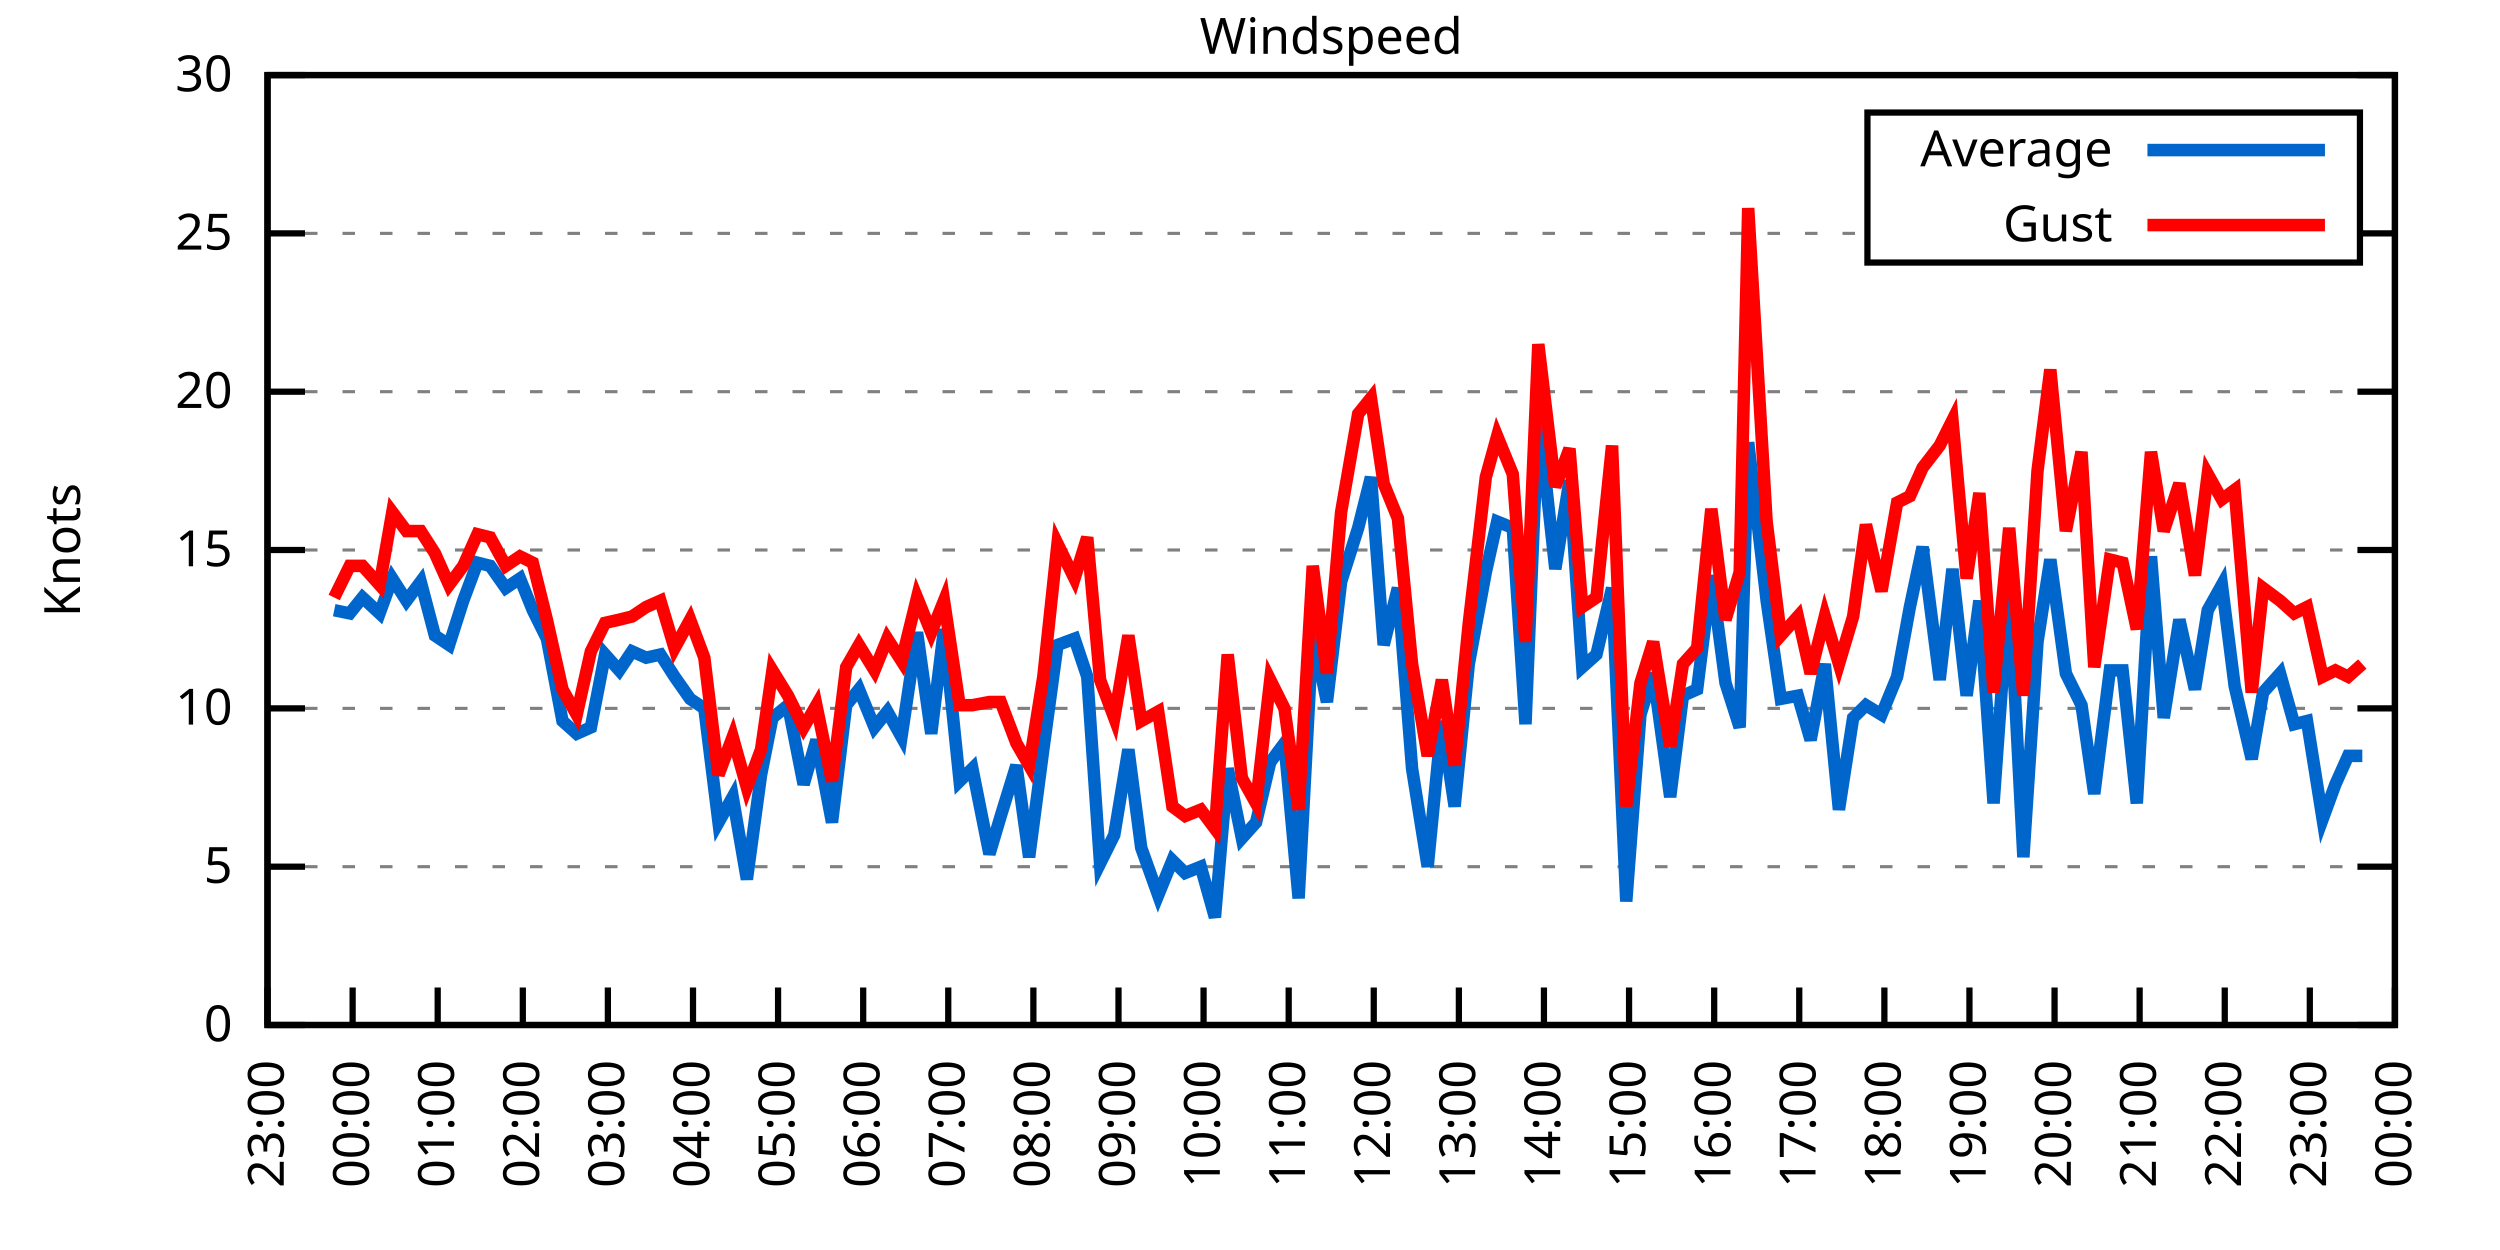
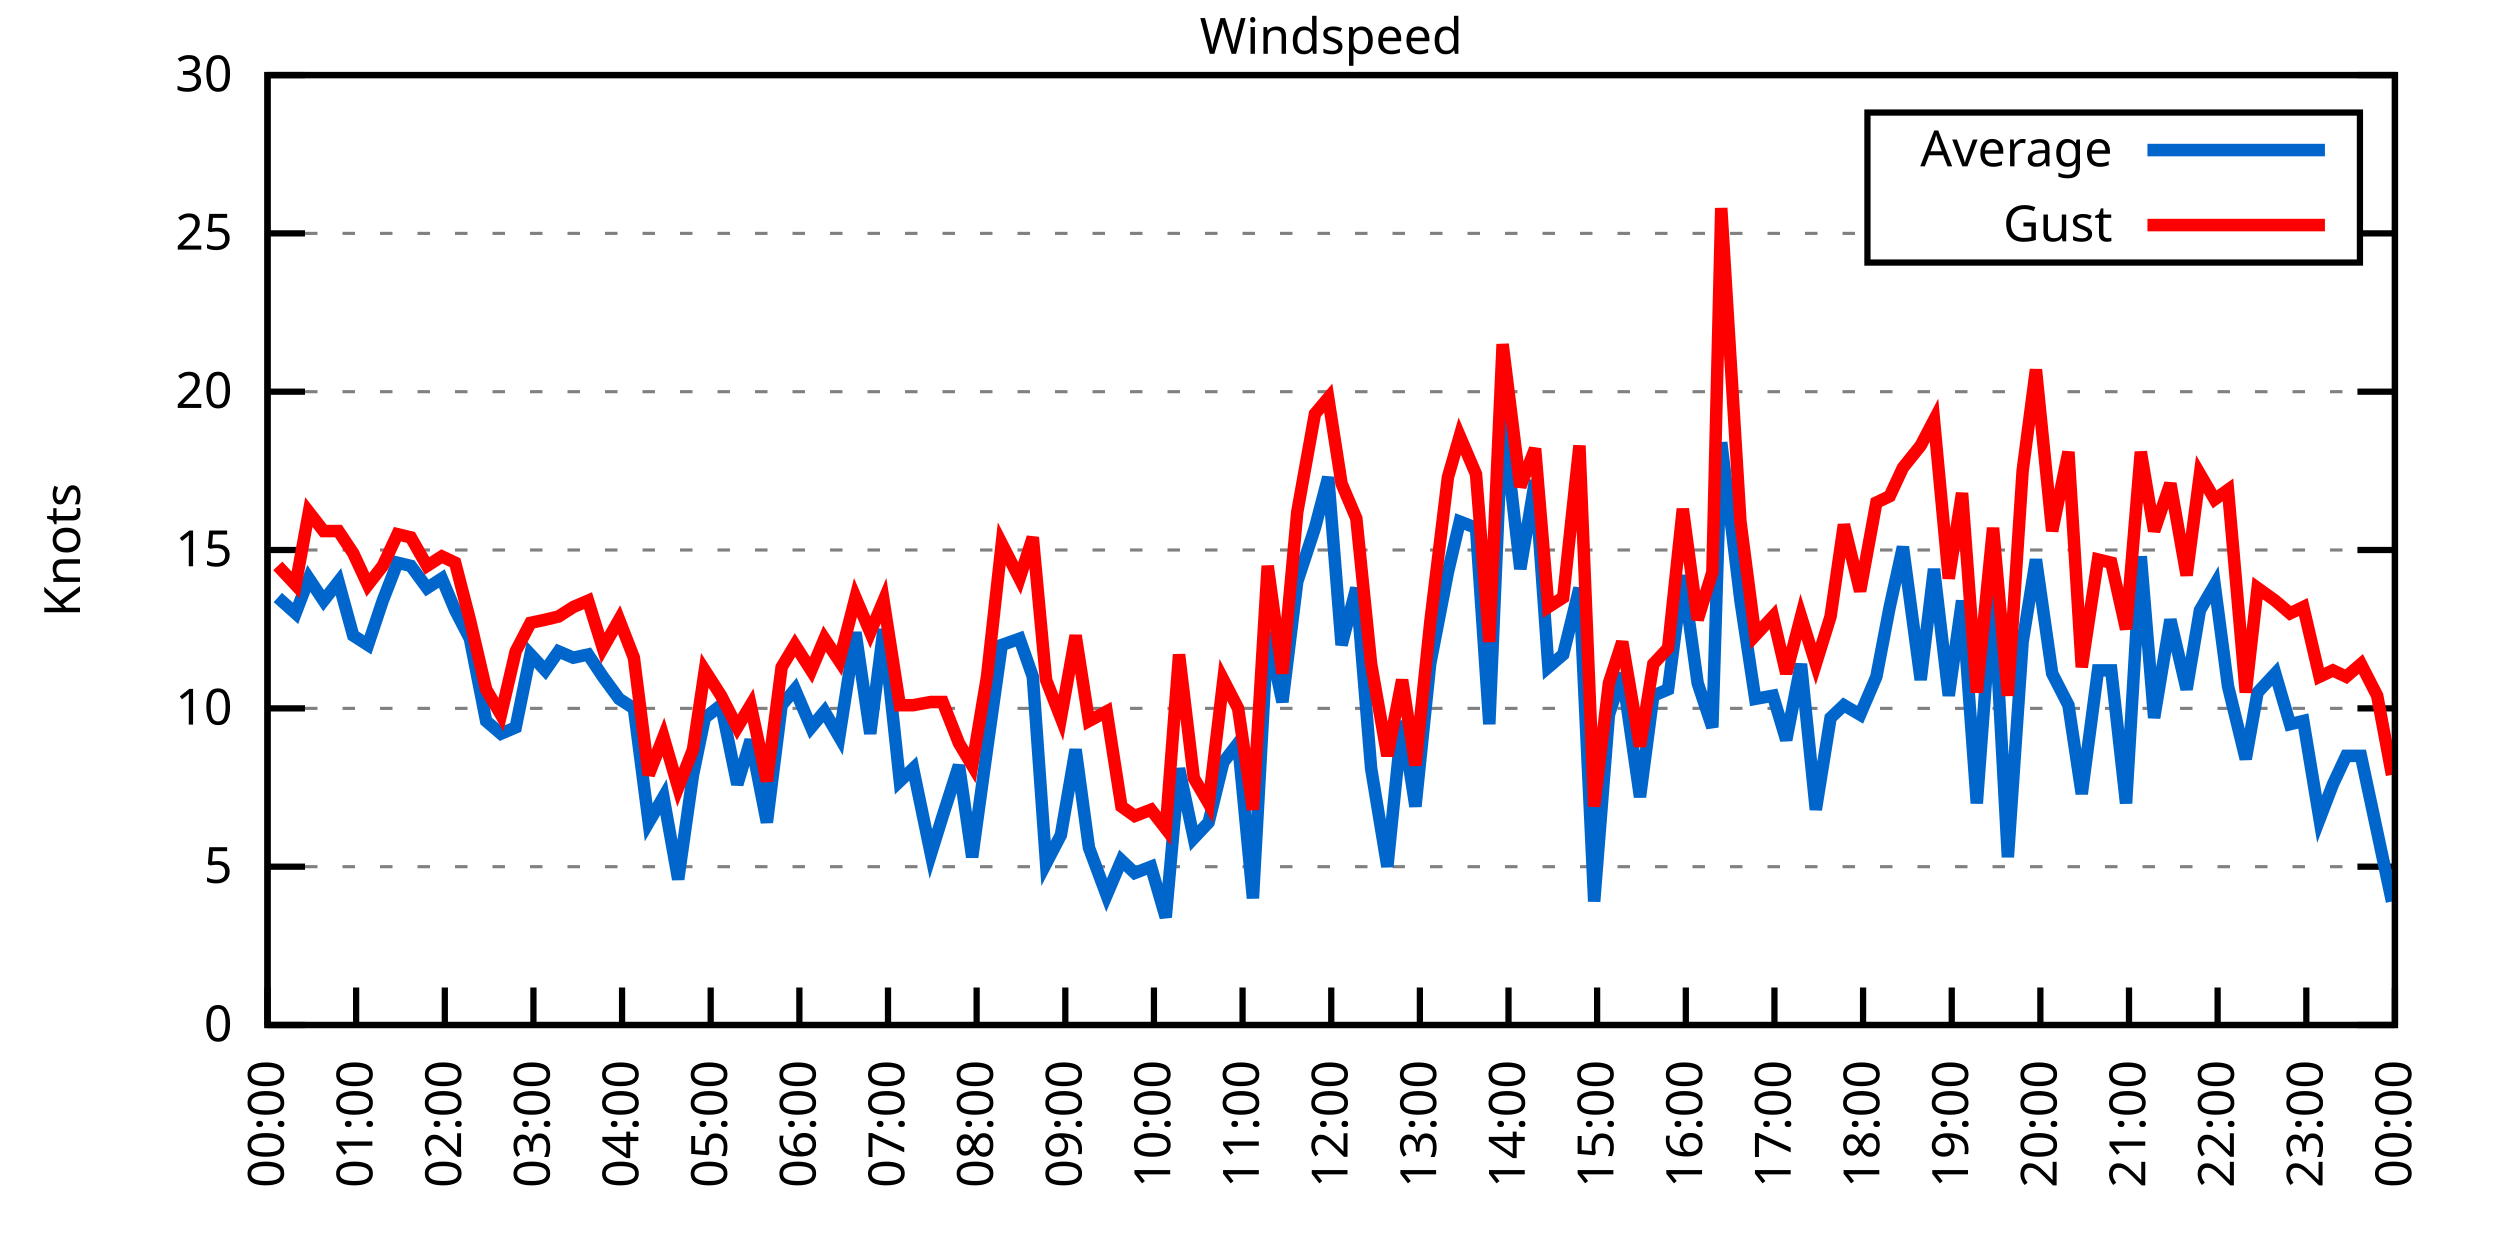
<svg xmlns="http://www.w3.org/2000/svg" xmlns:xlink="http://www.w3.org/1999/xlink" width="400" height="200" viewBox="0 0 400 200">
  <g id="gnuplot_canvas">
    <rect x="0" y="0" width="400" height="200" fill="none" />
    <defs>
      <circle id="gpDot" r="0.5" stroke-width="0.5" stroke="currentColor" />
      <path id="gpPt0" stroke-width="0.333" stroke="currentColor" d="M-1,0 h2 M0,-1 v2" />
      <path id="gpPt1" stroke-width="0.333" stroke="currentColor" d="M-1,-1 L1,1 M1,-1 L-1,1" />
      <path id="gpPt2" stroke-width="0.333" stroke="currentColor" d="M-1,0 L1,0 M0,-1 L0,1 M-1,-1 L1,1 M-1,1 L1,-1" />
      <rect id="gpPt3" stroke-width="0.333" stroke="currentColor" x="-1" y="-1" width="2" height="2" />
      <rect id="gpPt4" stroke-width="0.333" stroke="currentColor" fill="currentColor" x="-1" y="-1" width="2" height="2" />
      <circle id="gpPt5" stroke-width="0.333" stroke="currentColor" cx="0" cy="0" r="1" />
      <use xlink:href="#gpPt5" id="gpPt6" fill="currentColor" stroke="none" />
      <path id="gpPt7" stroke-width="0.333" stroke="currentColor" d="M0,-1.33 L-1.33,0.67 L1.33,0.67 z" />
      <use xlink:href="#gpPt7" id="gpPt8" fill="currentColor" stroke="none" />
      <use xlink:href="#gpPt7" id="gpPt9" stroke="currentColor" transform="rotate(180)" />
      <use xlink:href="#gpPt9" id="gpPt10" fill="currentColor" stroke="none" />
      <use xlink:href="#gpPt3" id="gpPt11" stroke="currentColor" transform="rotate(45)" />
      <use xlink:href="#gpPt11" id="gpPt12" fill="currentColor" stroke="none" />
      <path id="gpPt13" stroke-width="0.333" stroke="currentColor" d="M0,1.330 L1.265,0.411 L0.782,-1.067 L-0.782,-1.076 L-1.265,0.411 z" />
      <use xlink:href="#gpPt13" id="gpPt14" fill="currentColor" stroke="none" />
      <filter id="textbox" filterUnits="objectBoundingBox" x="0" y="0" height="1" width="1">
        <feFlood flood-color="white" flood-opacity="1" result="bgnd" />
        <feComposite in="SourceGraphic" in2="bgnd" operator="atop" />
      </filter>
      <filter id="greybox" filterUnits="objectBoundingBox" x="0" y="0" height="1" width="1">
        <feFlood flood-color="lightgrey" flood-opacity="1" result="grey" />
        <feComposite in="SourceGraphic" in2="grey" operator="atop" />
      </filter>
    </defs>
    <g fill="none" color="white" stroke="currentColor" stroke-width="1.00" stroke-linecap="butt" stroke-linejoin="miter">
</g>
    <g fill="none" color="black" stroke="currentColor" stroke-width="1.00" stroke-linecap="butt" stroke-linejoin="miter">
      <g stroke="none" shape-rendering="crispEdges">
        <polygon fill="rgb(255, 255, 255)" points="42.80,164.00 383.18,164.00 383.18,12.02 42.80,12.02 " />
      </g>
    </g>
    <g fill="none" color="black" stroke="currentColor" stroke-width="1.00" stroke-linecap="butt" stroke-linejoin="miter">
</g>
    <g fill="none" color="black" stroke="black" stroke-width="0.50" stroke-linecap="butt" stroke-linejoin="miter">
</g>
    <g fill="none" color="gray" stroke="currentColor" stroke-width="0.50" stroke-linecap="butt" stroke-linejoin="miter">
      <path stroke="gray" stroke-dasharray="2,4" class="gridline" d="M42.80,164.00 L383.19,164.00  " />
    </g>
    <g fill="none" color="gray" stroke="gray" stroke-width="1.00" stroke-linecap="butt" stroke-linejoin="miter">
</g>
    <g fill="none" color="black" stroke="currentColor" stroke-width="1.00" stroke-linecap="butt" stroke-linejoin="miter">
      <path stroke="black" d="M42.80,164.00 L48.80,164.00 M383.19,164.00 L377.19,164.00  " />
      <g transform="translate(37.20,166.60)" stroke="none" fill="black" font-family="Sans" font-size="8.00" text-anchor="end">
        <text>
          <tspan font-family="Sans"> 0</tspan>
        </text>
      </g>
    </g>
    <g fill="none" color="black" stroke="currentColor" stroke-width="1.00" stroke-linecap="butt" stroke-linejoin="miter">
</g>
    <g fill="none" color="black" stroke="black" stroke-width="0.50" stroke-linecap="butt" stroke-linejoin="miter">
</g>
    <g fill="none" color="gray" stroke="currentColor" stroke-width="0.50" stroke-linecap="butt" stroke-linejoin="miter">
      <path stroke="gray" stroke-dasharray="2,4" class="gridline" d="M42.80,138.67 L383.19,138.67  " />
    </g>
    <g fill="none" color="gray" stroke="gray" stroke-width="1.00" stroke-linecap="butt" stroke-linejoin="miter">
</g>
    <g fill="none" color="black" stroke="currentColor" stroke-width="1.00" stroke-linecap="butt" stroke-linejoin="miter">
      <path stroke="black" d="M42.80,138.67 L48.80,138.67 M383.19,138.67 L377.19,138.67  " />
      <g transform="translate(37.20,141.27)" stroke="none" fill="black" font-family="Sans" font-size="8.00" text-anchor="end">
        <text>
          <tspan font-family="Sans"> 5</tspan>
        </text>
      </g>
    </g>
    <g fill="none" color="black" stroke="currentColor" stroke-width="1.00" stroke-linecap="butt" stroke-linejoin="miter">
</g>
    <g fill="none" color="black" stroke="black" stroke-width="0.50" stroke-linecap="butt" stroke-linejoin="miter">
</g>
    <g fill="none" color="gray" stroke="currentColor" stroke-width="0.50" stroke-linecap="butt" stroke-linejoin="miter">
      <path stroke="gray" stroke-dasharray="2,4" class="gridline" d="M42.80,113.34 L383.19,113.34  " />
    </g>
    <g fill="none" color="gray" stroke="gray" stroke-width="1.00" stroke-linecap="butt" stroke-linejoin="miter">
</g>
    <g fill="none" color="black" stroke="currentColor" stroke-width="1.00" stroke-linecap="butt" stroke-linejoin="miter">
      <path stroke="black" d="M42.80,113.34 L48.80,113.34 M383.19,113.34 L377.19,113.34  " />
      <g transform="translate(37.20,115.94)" stroke="none" fill="black" font-family="Sans" font-size="8.00" text-anchor="end">
        <text>
          <tspan font-family="Sans"> 10</tspan>
        </text>
      </g>
    </g>
    <g fill="none" color="black" stroke="currentColor" stroke-width="1.00" stroke-linecap="butt" stroke-linejoin="miter">
</g>
    <g fill="none" color="black" stroke="black" stroke-width="0.50" stroke-linecap="butt" stroke-linejoin="miter">
</g>
    <g fill="none" color="gray" stroke="currentColor" stroke-width="0.50" stroke-linecap="butt" stroke-linejoin="miter">
      <path stroke="gray" stroke-dasharray="2,4" class="gridline" d="M42.80,88.00 L383.19,88.00  " />
    </g>
    <g fill="none" color="gray" stroke="gray" stroke-width="1.00" stroke-linecap="butt" stroke-linejoin="miter">
</g>
    <g fill="none" color="black" stroke="currentColor" stroke-width="1.00" stroke-linecap="butt" stroke-linejoin="miter">
      <path stroke="black" d="M42.80,88.00 L48.80,88.00 M383.19,88.00 L377.19,88.00  " />
      <g transform="translate(37.20,90.60)" stroke="none" fill="black" font-family="Sans" font-size="8.00" text-anchor="end">
        <text>
          <tspan font-family="Sans"> 15</tspan>
        </text>
      </g>
    </g>
    <g fill="none" color="black" stroke="currentColor" stroke-width="1.00" stroke-linecap="butt" stroke-linejoin="miter">
</g>
    <g fill="none" color="black" stroke="black" stroke-width="0.50" stroke-linecap="butt" stroke-linejoin="miter">
</g>
    <g fill="none" color="gray" stroke="currentColor" stroke-width="0.50" stroke-linecap="butt" stroke-linejoin="miter">
      <path stroke="gray" stroke-dasharray="2,4" class="gridline" d="M42.80,62.67 L383.19,62.67  " />
    </g>
    <g fill="none" color="gray" stroke="gray" stroke-width="1.00" stroke-linecap="butt" stroke-linejoin="miter">
</g>
    <g fill="none" color="black" stroke="currentColor" stroke-width="1.00" stroke-linecap="butt" stroke-linejoin="miter">
      <path stroke="black" d="M42.80,62.67 L48.80,62.67 M383.19,62.67 L377.19,62.67  " />
      <g transform="translate(37.20,65.27)" stroke="none" fill="black" font-family="Sans" font-size="8.00" text-anchor="end">
        <text>
          <tspan font-family="Sans"> 20</tspan>
        </text>
      </g>
    </g>
    <g fill="none" color="black" stroke="currentColor" stroke-width="1.00" stroke-linecap="butt" stroke-linejoin="miter">
</g>
    <g fill="none" color="black" stroke="black" stroke-width="0.50" stroke-linecap="butt" stroke-linejoin="miter">
</g>
    <g fill="none" color="gray" stroke="currentColor" stroke-width="0.50" stroke-linecap="butt" stroke-linejoin="miter">
      <path stroke="gray" stroke-dasharray="2,4" class="gridline" d="M42.80,37.34 L298.79,37.34 M377.59,37.34 L383.19,37.34  " />
    </g>
    <g fill="none" color="gray" stroke="gray" stroke-width="1.00" stroke-linecap="butt" stroke-linejoin="miter">
</g>
    <g fill="none" color="black" stroke="currentColor" stroke-width="1.00" stroke-linecap="butt" stroke-linejoin="miter">
      <path stroke="black" d="M42.80,37.34 L48.80,37.34 M383.19,37.34 L377.19,37.34  " />
      <g transform="translate(37.20,39.94)" stroke="none" fill="black" font-family="Sans" font-size="8.00" text-anchor="end">
        <text>
          <tspan font-family="Sans"> 25</tspan>
        </text>
      </g>
    </g>
    <g fill="none" color="black" stroke="currentColor" stroke-width="1.00" stroke-linecap="butt" stroke-linejoin="miter">
</g>
    <g fill="none" color="black" stroke="black" stroke-width="0.50" stroke-linecap="butt" stroke-linejoin="miter">
</g>
    <g fill="none" color="gray" stroke="currentColor" stroke-width="0.50" stroke-linecap="butt" stroke-linejoin="miter">
      <path stroke="gray" stroke-dasharray="2,4" class="gridline" d="M42.80,12.01 L383.19,12.01  " />
    </g>
    <g fill="none" color="gray" stroke="gray" stroke-width="1.00" stroke-linecap="butt" stroke-linejoin="miter">
</g>
    <g fill="none" color="black" stroke="currentColor" stroke-width="1.00" stroke-linecap="butt" stroke-linejoin="miter">
      <path stroke="black" d="M42.80,12.01 L48.80,12.01 M383.19,12.01 L377.19,12.01  " />
      <g transform="translate(37.20,14.61)" stroke="none" fill="black" font-family="Sans" font-size="8.00" text-anchor="end">
        <text>
          <tspan font-family="Sans"> 30</tspan>
        </text>
      </g>
    </g>
    <g fill="none" color="black" stroke="currentColor" stroke-width="1.00" stroke-linecap="butt" stroke-linejoin="miter">
      <path stroke="black" d="M42.80,164.00 L42.80,158.00  " />
      <g transform="translate(45.40,169.60) rotate(270.00)" stroke="none" fill="black" font-family="Sans" font-size="8.00" text-anchor="end">
        <text>
-           <tspan font-family="Sans">23:00</tspan>
-         </text>
-       </g>
-     </g>
-     <g fill="none" color="black" stroke="currentColor" stroke-width="1.00" stroke-linecap="butt" stroke-linejoin="miter">
-       <path stroke="black" d="M56.42,164.00 L56.42,158.00  " />
-       <g transform="translate(59.02,169.60) rotate(270.00)" stroke="none" fill="black" font-family="Sans" font-size="8.00" text-anchor="end">
-         <text>
          <tspan font-family="Sans">00:00</tspan>
        </text>
      </g>
    </g>
    <g fill="none" color="black" stroke="currentColor" stroke-width="1.00" stroke-linecap="butt" stroke-linejoin="miter">
-       <path stroke="black" d="M70.03,164.00 L70.03,158.00  " />
-       <g transform="translate(72.63,169.60) rotate(270.00)" stroke="none" fill="black" font-family="Sans" font-size="8.00" text-anchor="end">
+       <path stroke="black" d="M56.98,164.00 L56.98,158.00  " />
+       <g transform="translate(59.58,169.60) rotate(270.00)" stroke="none" fill="black" font-family="Sans" font-size="8.00" text-anchor="end">
        <text>
          <tspan font-family="Sans">01:00</tspan>
        </text>
      </g>
    </g>
    <g fill="none" color="black" stroke="currentColor" stroke-width="1.00" stroke-linecap="butt" stroke-linejoin="miter">
-       <path stroke="black" d="M83.65,164.00 L83.65,158.00  " />
-       <g transform="translate(86.25,169.60) rotate(270.00)" stroke="none" fill="black" font-family="Sans" font-size="8.00" text-anchor="end">
+       <path stroke="black" d="M71.17,164.00 L71.17,158.00  " />
+       <g transform="translate(73.77,169.60) rotate(270.00)" stroke="none" fill="black" font-family="Sans" font-size="8.00" text-anchor="end">
        <text>
          <tspan font-family="Sans">02:00</tspan>
        </text>
      </g>
    </g>
    <g fill="none" color="black" stroke="currentColor" stroke-width="1.00" stroke-linecap="butt" stroke-linejoin="miter">
-       <path stroke="black" d="M97.26,164.00 L97.26,158.00  " />
-       <g transform="translate(99.86,169.60) rotate(270.00)" stroke="none" fill="black" font-family="Sans" font-size="8.00" text-anchor="end">
+       <path stroke="black" d="M85.35,164.00 L85.35,158.00  " />
+       <g transform="translate(87.95,169.60) rotate(270.00)" stroke="none" fill="black" font-family="Sans" font-size="8.00" text-anchor="end">
        <text>
          <tspan font-family="Sans">03:00</tspan>
        </text>
      </g>
    </g>
    <g fill="none" color="black" stroke="currentColor" stroke-width="1.00" stroke-linecap="butt" stroke-linejoin="miter">
-       <path stroke="black" d="M110.88,164.00 L110.88,158.00  " />
-       <g transform="translate(113.48,169.60) rotate(270.00)" stroke="none" fill="black" font-family="Sans" font-size="8.00" text-anchor="end">
+       <path stroke="black" d="M99.53,164.00 L99.53,158.00  " />
+       <g transform="translate(102.13,169.60) rotate(270.00)" stroke="none" fill="black" font-family="Sans" font-size="8.00" text-anchor="end">
        <text>
          <tspan font-family="Sans">04:00</tspan>
        </text>
      </g>
    </g>
    <g fill="none" color="black" stroke="currentColor" stroke-width="1.00" stroke-linecap="butt" stroke-linejoin="miter">
-       <path stroke="black" d="M124.49,164.00 L124.49,158.00  " />
-       <g transform="translate(127.09,169.60) rotate(270.00)" stroke="none" fill="black" font-family="Sans" font-size="8.00" text-anchor="end">
+       <path stroke="black" d="M113.71,164.00 L113.71,158.00  " />
+       <g transform="translate(116.31,169.60) rotate(270.00)" stroke="none" fill="black" font-family="Sans" font-size="8.00" text-anchor="end">
        <text>
          <tspan font-family="Sans">05:00</tspan>
        </text>
      </g>
    </g>
    <g fill="none" color="black" stroke="currentColor" stroke-width="1.00" stroke-linecap="butt" stroke-linejoin="miter">
-       <path stroke="black" d="M138.11,164.00 L138.11,158.00  " />
-       <g transform="translate(140.71,169.60) rotate(270.00)" stroke="none" fill="black" font-family="Sans" font-size="8.00" text-anchor="end">
+       <path stroke="black" d="M127.90,164.00 L127.90,158.00  " />
+       <g transform="translate(130.50,169.60) rotate(270.00)" stroke="none" fill="black" font-family="Sans" font-size="8.00" text-anchor="end">
        <text>
          <tspan font-family="Sans">06:00</tspan>
        </text>
      </g>
    </g>
    <g fill="none" color="black" stroke="currentColor" stroke-width="1.00" stroke-linecap="butt" stroke-linejoin="miter">
-       <path stroke="black" d="M151.72,164.00 L151.72,158.00  " />
-       <g transform="translate(154.32,169.60) rotate(270.00)" stroke="none" fill="black" font-family="Sans" font-size="8.00" text-anchor="end">
+       <path stroke="black" d="M142.08,164.00 L142.08,158.00  " />
+       <g transform="translate(144.68,169.60) rotate(270.00)" stroke="none" fill="black" font-family="Sans" font-size="8.00" text-anchor="end">
        <text>
          <tspan font-family="Sans">07:00</tspan>
        </text>
      </g>
    </g>
    <g fill="none" color="black" stroke="currentColor" stroke-width="1.00" stroke-linecap="butt" stroke-linejoin="miter">
-       <path stroke="black" d="M165.34,164.00 L165.34,158.00  " />
-       <g transform="translate(167.94,169.60) rotate(270.00)" stroke="none" fill="black" font-family="Sans" font-size="8.00" text-anchor="end">
+       <path stroke="black" d="M156.26,164.00 L156.26,158.00  " />
+       <g transform="translate(158.86,169.60) rotate(270.00)" stroke="none" fill="black" font-family="Sans" font-size="8.00" text-anchor="end">
        <text>
          <tspan font-family="Sans">08:00</tspan>
        </text>
      </g>
    </g>
    <g fill="none" color="black" stroke="currentColor" stroke-width="1.00" stroke-linecap="butt" stroke-linejoin="miter">
-       <path stroke="black" d="M178.96,164.00 L178.96,158.00  " />
-       <g transform="translate(181.56,169.60) rotate(270.00)" stroke="none" fill="black" font-family="Sans" font-size="8.00" text-anchor="end">
+       <path stroke="black" d="M170.45,164.00 L170.45,158.00  " />
+       <g transform="translate(173.05,169.60) rotate(270.00)" stroke="none" fill="black" font-family="Sans" font-size="8.00" text-anchor="end">
        <text>
          <tspan font-family="Sans">09:00</tspan>
        </text>
      </g>
    </g>
    <g fill="none" color="black" stroke="currentColor" stroke-width="1.00" stroke-linecap="butt" stroke-linejoin="miter">
-       <path stroke="black" d="M192.57,164.00 L192.57,158.00  " />
-       <g transform="translate(195.17,169.60) rotate(270.00)" stroke="none" fill="black" font-family="Sans" font-size="8.00" text-anchor="end">
+       <path stroke="black" d="M184.63,164.00 L184.63,158.00  " />
+       <g transform="translate(187.23,169.60) rotate(270.00)" stroke="none" fill="black" font-family="Sans" font-size="8.00" text-anchor="end">
        <text>
          <tspan font-family="Sans">10:00</tspan>
        </text>
      </g>
    </g>
    <g fill="none" color="black" stroke="currentColor" stroke-width="1.00" stroke-linecap="butt" stroke-linejoin="miter">
-       <path stroke="black" d="M206.19,164.00 L206.19,158.00  " />
-       <g transform="translate(208.79,169.60) rotate(270.00)" stroke="none" fill="black" font-family="Sans" font-size="8.00" text-anchor="end">
+       <path stroke="black" d="M198.81,164.00 L198.81,158.00  " />
+       <g transform="translate(201.41,169.60) rotate(270.00)" stroke="none" fill="black" font-family="Sans" font-size="8.00" text-anchor="end">
        <text>
          <tspan font-family="Sans">11:00</tspan>
        </text>
      </g>
    </g>
    <g fill="none" color="black" stroke="currentColor" stroke-width="1.00" stroke-linecap="butt" stroke-linejoin="miter">
-       <path stroke="black" d="M219.80,164.00 L219.80,158.00  " />
-       <g transform="translate(222.40,169.60) rotate(270.00)" stroke="none" fill="black" font-family="Sans" font-size="8.00" text-anchor="end">
+       <path stroke="black" d="M213.00,164.00 L213.00,158.00  " />
+       <g transform="translate(215.60,169.60) rotate(270.00)" stroke="none" fill="black" font-family="Sans" font-size="8.00" text-anchor="end">
        <text>
          <tspan font-family="Sans">12:00</tspan>
        </text>
      </g>
    </g>
    <g fill="none" color="black" stroke="currentColor" stroke-width="1.00" stroke-linecap="butt" stroke-linejoin="miter">
-       <path stroke="black" d="M233.42,164.00 L233.42,158.00  " />
-       <g transform="translate(236.02,169.60) rotate(270.00)" stroke="none" fill="black" font-family="Sans" font-size="8.00" text-anchor="end">
+       <path stroke="black" d="M227.18,164.00 L227.18,158.00  " />
+       <g transform="translate(229.78,169.60) rotate(270.00)" stroke="none" fill="black" font-family="Sans" font-size="8.00" text-anchor="end">
        <text>
          <tspan font-family="Sans">13:00</tspan>
        </text>
      </g>
    </g>
    <g fill="none" color="black" stroke="currentColor" stroke-width="1.00" stroke-linecap="butt" stroke-linejoin="miter">
-       <path stroke="black" d="M247.03,164.00 L247.03,158.00  " />
-       <g transform="translate(249.63,169.60) rotate(270.00)" stroke="none" fill="black" font-family="Sans" font-size="8.00" text-anchor="end">
+       <path stroke="black" d="M241.36,164.00 L241.36,158.00  " />
+       <g transform="translate(243.96,169.60) rotate(270.00)" stroke="none" fill="black" font-family="Sans" font-size="8.00" text-anchor="end">
        <text>
          <tspan font-family="Sans">14:00</tspan>
        </text>
      </g>
    </g>
    <g fill="none" color="black" stroke="currentColor" stroke-width="1.00" stroke-linecap="butt" stroke-linejoin="miter">
-       <path stroke="black" d="M260.65,164.00 L260.65,158.00  " />
-       <g transform="translate(263.25,169.60) rotate(270.00)" stroke="none" fill="black" font-family="Sans" font-size="8.00" text-anchor="end">
+       <path stroke="black" d="M255.54,164.00 L255.54,158.00  " />
+       <g transform="translate(258.14,169.60) rotate(270.00)" stroke="none" fill="black" font-family="Sans" font-size="8.00" text-anchor="end">
        <text>
          <tspan font-family="Sans">15:00</tspan>
        </text>
      </g>
    </g>
    <g fill="none" color="black" stroke="currentColor" stroke-width="1.00" stroke-linecap="butt" stroke-linejoin="miter">
-       <path stroke="black" d="M274.27,164.00 L274.27,158.00  " />
-       <g transform="translate(276.87,169.60) rotate(270.00)" stroke="none" fill="black" font-family="Sans" font-size="8.00" text-anchor="end">
+       <path stroke="black" d="M269.73,164.00 L269.73,158.00  " />
+       <g transform="translate(272.33,169.60) rotate(270.00)" stroke="none" fill="black" font-family="Sans" font-size="8.00" text-anchor="end">
        <text>
          <tspan font-family="Sans">16:00</tspan>
        </text>
      </g>
    </g>
    <g fill="none" color="black" stroke="currentColor" stroke-width="1.00" stroke-linecap="butt" stroke-linejoin="miter">
-       <path stroke="black" d="M287.88,164.00 L287.88,158.00  " />
-       <g transform="translate(290.48,169.60) rotate(270.00)" stroke="none" fill="black" font-family="Sans" font-size="8.00" text-anchor="end">
+       <path stroke="black" d="M283.91,164.00 L283.91,158.00  " />
+       <g transform="translate(286.51,169.60) rotate(270.00)" stroke="none" fill="black" font-family="Sans" font-size="8.00" text-anchor="end">
        <text>
          <tspan font-family="Sans">17:00</tspan>
        </text>
      </g>
    </g>
    <g fill="none" color="black" stroke="currentColor" stroke-width="1.00" stroke-linecap="butt" stroke-linejoin="miter">
-       <path stroke="black" d="M301.50,164.00 L301.50,158.00  " />
-       <g transform="translate(304.10,169.60) rotate(270.00)" stroke="none" fill="black" font-family="Sans" font-size="8.00" text-anchor="end">
+       <path stroke="black" d="M298.09,164.00 L298.09,158.00  " />
+       <g transform="translate(300.69,169.60) rotate(270.00)" stroke="none" fill="black" font-family="Sans" font-size="8.00" text-anchor="end">
        <text>
          <tspan font-family="Sans">18:00</tspan>
        </text>
      </g>
    </g>
    <g fill="none" color="black" stroke="currentColor" stroke-width="1.00" stroke-linecap="butt" stroke-linejoin="miter">
-       <path stroke="black" d="M315.11,164.00 L315.11,158.00  " />
-       <g transform="translate(317.71,169.60) rotate(270.00)" stroke="none" fill="black" font-family="Sans" font-size="8.00" text-anchor="end">
+       <path stroke="black" d="M312.28,164.00 L312.28,158.00  " />
+       <g transform="translate(314.88,169.60) rotate(270.00)" stroke="none" fill="black" font-family="Sans" font-size="8.00" text-anchor="end">
        <text>
          <tspan font-family="Sans">19:00</tspan>
        </text>
      </g>
    </g>
    <g fill="none" color="black" stroke="currentColor" stroke-width="1.00" stroke-linecap="butt" stroke-linejoin="miter">
-       <path stroke="black" d="M328.73,164.00 L328.73,158.00  " />
-       <g transform="translate(331.33,169.60) rotate(270.00)" stroke="none" fill="black" font-family="Sans" font-size="8.00" text-anchor="end">
+       <path stroke="black" d="M326.46,164.00 L326.46,158.00  " />
+       <g transform="translate(329.06,169.60) rotate(270.00)" stroke="none" fill="black" font-family="Sans" font-size="8.00" text-anchor="end">
        <text>
          <tspan font-family="Sans">20:00</tspan>
        </text>
      </g>
    </g>
    <g fill="none" color="black" stroke="currentColor" stroke-width="1.00" stroke-linecap="butt" stroke-linejoin="miter">
-       <path stroke="black" d="M342.34,164.00 L342.34,158.00  " />
-       <g transform="translate(344.94,169.60) rotate(270.00)" stroke="none" fill="black" font-family="Sans" font-size="8.00" text-anchor="end">
+       <path stroke="black" d="M340.64,164.00 L340.64,158.00  " />
+       <g transform="translate(343.24,169.60) rotate(270.00)" stroke="none" fill="black" font-family="Sans" font-size="8.00" text-anchor="end">
        <text>
          <tspan font-family="Sans">21:00</tspan>
        </text>
      </g>
    </g>
    <g fill="none" color="black" stroke="currentColor" stroke-width="1.00" stroke-linecap="butt" stroke-linejoin="miter">
-       <path stroke="black" d="M355.96,164.00 L355.96,158.00  " />
-       <g transform="translate(358.56,169.60) rotate(270.00)" stroke="none" fill="black" font-family="Sans" font-size="8.00" text-anchor="end">
+       <path stroke="black" d="M354.82,164.00 L354.82,158.00  " />
+       <g transform="translate(357.42,169.60) rotate(270.00)" stroke="none" fill="black" font-family="Sans" font-size="8.00" text-anchor="end">
        <text>
          <tspan font-family="Sans">22:00</tspan>
        </text>
      </g>
    </g>
    <g fill="none" color="black" stroke="currentColor" stroke-width="1.00" stroke-linecap="butt" stroke-linejoin="miter">
-       <path stroke="black" d="M369.57,164.00 L369.57,158.00  " />
-       <g transform="translate(372.17,169.60) rotate(270.00)" stroke="none" fill="black" font-family="Sans" font-size="8.00" text-anchor="end">
+       <path stroke="black" d="M369.01,164.00 L369.01,158.00  " />
+       <g transform="translate(371.61,169.60) rotate(270.00)" stroke="none" fill="black" font-family="Sans" font-size="8.00" text-anchor="end">
        <text>
          <tspan font-family="Sans">23:00</tspan>
        </text>
      </g>
    </g>
    <g fill="none" color="black" stroke="currentColor" stroke-width="1.00" stroke-linecap="butt" stroke-linejoin="miter">
      <path stroke="black" d="M383.19,164.00 L383.19,158.00  " />
      <g transform="translate(385.79,169.60) rotate(270.00)" stroke="none" fill="black" font-family="Sans" font-size="8.00" text-anchor="end">
        <text>
          <tspan font-family="Sans">00:00</tspan>
        </text>
      </g>
    </g>
    <g fill="none" color="black" stroke="currentColor" stroke-width="1.00" stroke-linecap="butt" stroke-linejoin="miter">
</g>
    <g fill="none" color="black" stroke="currentColor" stroke-width="1.00" stroke-linecap="butt" stroke-linejoin="miter">
      <path stroke="black" d="M42.80,12.01 L42.80,164.00 L383.19,164.00 L383.19,12.01 L42.80,12.01 Z  " />
    </g>
    <g fill="none" color="black" stroke="currentColor" stroke-width="1.00" stroke-linecap="butt" stroke-linejoin="miter">
</g>
    <g fill="none" color="black" stroke="currentColor" stroke-width="1.00" stroke-linecap="butt" stroke-linejoin="miter">
      <path stroke="black" d="M298.79,42.01 L298.79,18.01 L377.59,18.01 L377.59,42.01 L298.79,42.01 Z  " />
    </g>
    <g id="Windspeed_plot_1">
      <g fill="none" color="white" stroke="black" stroke-width="2.00" stroke-linecap="butt" stroke-linejoin="miter">
</g>
      <g fill="none" color="black" stroke="currentColor" stroke-width="2.00" stroke-linecap="butt" stroke-linejoin="miter">
        <g transform="translate(337.99,26.61)" stroke="none" fill="black" font-family="Sans" font-size="8.00" text-anchor="end">
          <text>
            <tspan font-family="Sans">Average</tspan>
          </text>
        </g>
      </g>
      <g fill="none" color="black" stroke="currentColor" stroke-width="2.00" stroke-linecap="butt" stroke-linejoin="miter">
-         <path stroke="rgb(  0, 102, 204)" d="M343.59,24.01 L371.99,24.01 M53.47,97.63 L55.96,98.14 L58.00,95.60 L60.73,98.14 L62.77,92.56 L65.04,96.11   L67.31,93.07 L69.58,101.68 L71.85,103.20 L74.12,96.11 L76.39,90.03 L78.43,90.54 L80.92,94.08 L83.19,92.56   L85.24,97.63 L87.50,102.19 L90.00,115.36 L92.27,117.39 L94.54,116.38 L96.81,104.72 L99.08,107.26 L101.12,104.22   L103.39,105.23 L105.66,104.72 L107.93,108.27 L110.42,111.82 L112.69,113.34 L114.96,131.58 L117.23,127.52 L119.50,140.69   L121.77,123.98 L123.59,114.86 L126.08,112.83 L128.58,125.50 L130.62,118.40 L133.12,131.58 L135.39,112.83 L137.43,110.30   L139.92,116.38 L141.97,113.84 L144.24,117.90 L146.73,101.18 L149.00,117.39 L151.04,100.67 L153.54,124.99 L155.58,122.96   L158.31,136.64 L160.12,130.56 L162.62,122.46 L164.66,137.15 L166.93,119.92 L169.20,103.20 L171.92,102.19 L173.96,108.27   L176.01,138.16 L178.28,133.60 L180.54,119.92 L182.59,135.63 L185.31,143.23 L187.58,137.66 L189.62,139.68 L192.12,138.67   L194.39,146.77 L196.43,122.96 L198.70,134.11 L200.97,131.58 L203.24,121.95 L205.51,118.91 L207.78,143.73 L210.04,101.18   L212.31,112.32 L214.58,93.07 L217.31,84.46 L219.35,76.35 L221.39,103.20 L223.66,94.08 L225.93,122.96 L228.43,138.67   L230.70,115.36 L232.74,129.04 L235.01,106.24 L237.73,91.55 L239.55,83.45 L242.04,84.46 L244.08,115.87 L246.13,66.22   L248.85,91.04 L251.12,76.86 L253.16,106.75 L255.43,104.72 L257.93,94.08 L260.20,144.24 L262.47,114.35 L264.51,107.76   L267.23,127.52 L269.27,111.31 L271.54,110.30 L273.81,92.06 L276.08,109.28 L278.35,116.38 L279.71,70.78 L282.66,96.11   L284.93,111.82 L287.65,111.31 L289.70,118.40 L291.97,106.24 L294.23,129.55 L296.50,114.86 L298.55,112.83 L301.04,114.35   L303.54,108.27 L305.58,97.12 L307.62,87.50 L310.35,108.78 L312.39,91.04 L314.66,111.31 L316.70,96.11 L318.97,128.54   L321.47,93.58 L323.74,137.15 L326.00,102.70 L328.05,89.52 L330.54,107.76 L333.04,112.83 L335.08,127.02 L337.58,107.26   L339.62,107.26 L341.89,128.54 L344.16,89.02 L346.20,114.86 L348.70,99.15 L351.19,110.30 L353.24,97.63 L355.50,93.58   L357.55,109.79 L360.27,121.44 L362.09,110.80 L364.81,107.76 L367.08,115.87 L369.12,115.36 L371.62,131.07 L373.66,125.50   L375.70,120.94 L377.97,120.94  " />
+         <path stroke="rgb(  0, 102, 204)" d="M343.59,24.01 L371.99,24.01 M44.45,95.60 L47.29,98.14 L49.42,92.56 L51.78,96.11 L54.15,93.07 L56.51,101.68   L58.87,103.20 L61.24,96.11 L63.60,90.03 L65.73,90.54 L68.33,94.08 L70.69,92.56 L72.82,97.63 L75.18,102.19   L77.78,115.36 L80.15,117.39 L82.51,116.38 L84.88,104.72 L87.24,107.26 L89.37,104.22 L91.73,105.23 L94.09,104.72   L96.46,108.27 L99.06,111.82 L101.42,113.34 L103.79,131.58 L106.15,127.52 L108.51,140.69 L110.88,123.98 L112.77,114.86   L115.37,112.83 L117.97,125.50 L120.10,118.40 L122.70,131.58 L125.06,112.83 L127.19,110.30 L129.79,116.38 L131.92,113.84   L134.28,117.90 L136.88,101.18 L139.24,117.39 L141.37,100.67 L143.97,124.99 L146.10,122.96 L148.94,136.64 L150.83,130.56   L153.43,122.46 L155.55,137.15 L157.92,119.92 L160.28,103.20 L163.12,102.19 L165.25,108.27 L167.37,138.16 L169.74,133.60   L172.10,119.92 L174.23,135.63 L177.06,143.23 L179.43,137.66 L181.56,139.68 L184.16,138.67 L186.52,146.77 L188.65,122.96   L191.01,134.11 L193.38,131.58 L195.74,121.95 L198.10,118.91 L200.47,143.73 L202.83,101.18 L205.19,112.32 L207.56,93.07   L210.39,84.46 L212.52,76.35 L214.65,103.20 L217.01,94.08 L219.38,122.96 L221.98,138.67 L224.34,115.36 L226.47,129.04   L228.83,106.24 L231.67,91.55 L233.56,83.45 L236.16,84.46 L238.29,115.87 L240.42,66.22 L243.25,91.04 L245.62,76.86   L247.74,106.75 L250.11,104.72 L252.71,94.08 L255.07,144.24 L257.43,114.35 L259.56,107.76 L262.40,127.52 L264.53,111.31   L266.89,110.30 L269.25,92.06 L271.62,109.28 L273.98,116.38 L275.40,70.78 L278.47,96.11 L280.84,111.82 L283.67,111.31   L285.80,118.40 L288.16,106.24 L290.53,129.55 L292.89,114.86 L295.02,112.83 L297.62,114.35 L300.22,108.27 L302.35,97.12   L304.47,87.50 L307.31,108.78 L309.44,91.04 L311.80,111.31 L313.93,96.11 L316.29,128.54 L318.89,93.58 L321.26,137.15   L323.62,102.70 L325.75,89.52 L328.35,107.76 L330.95,112.83 L333.08,127.02 L335.68,107.26 L337.80,107.26 L340.17,128.54   L342.53,89.02 L344.66,114.86 L347.26,99.15 L349.86,110.30 L351.99,97.63 L354.35,93.58 L356.48,109.79 L359.32,121.44   L361.21,110.80 L364.04,107.76 L366.41,115.87 L368.53,115.36 L371.13,131.07 L373.26,125.50 L375.39,120.94 L377.75,120.94   L380.35,133.10 L382.72,144.24  " />
      </g>
    </g>
    <g id="Windspeed_plot_2">
      <g fill="none" color="black" stroke="currentColor" stroke-width="2.00" stroke-linecap="butt" stroke-linejoin="miter">
        <g transform="translate(337.99,38.61)" stroke="none" fill="black" font-family="Sans" font-size="8.00" text-anchor="end">
          <text>
            <tspan font-family="Sans">Gust</tspan>
          </text>
        </g>
      </g>
      <g fill="none" color="black" stroke="currentColor" stroke-width="2.00" stroke-linecap="butt" stroke-linejoin="miter">
-         <path stroke="rgb(255,   0,   0)" d="M343.59,36.01 L371.99,36.01 M53.47,95.60 L55.96,90.54 L58.00,90.54 L60.73,93.58 L62.77,81.93 L65.04,84.97   L67.31,84.97 L69.58,88.51 L71.85,93.58 L74.12,90.54 L76.39,85.47 L78.43,85.98 L80.92,90.54 L83.19,89.02   L85.24,90.03 L87.50,99.15 L90.00,110.30 L92.27,114.35 L94.54,104.22 L96.81,99.66 L99.08,99.15 L101.12,98.64   L103.39,97.12 L105.66,96.11 L107.93,103.71 L110.42,99.15 L112.69,105.23 L114.96,123.98 L117.23,117.90 L119.50,126.00   L121.77,119.92 L123.59,107.26 L126.08,111.31 L128.58,116.38 L130.62,112.83 L133.12,124.99 L135.39,106.75 L137.43,103.20   L139.92,107.26 L141.97,102.19 L144.24,105.74 L146.73,95.60 L149.00,101.18 L151.04,96.11 L153.54,112.83 L155.58,112.83   L158.31,112.32 L160.12,112.32 L162.62,118.91 L164.66,122.46 L166.93,108.27 L169.20,86.99 L171.92,92.56 L173.96,85.98   L176.01,108.78 L178.28,114.86 L180.54,101.68 L182.59,115.36 L185.31,113.84 L187.58,129.04 L189.62,130.56 L192.12,129.55   L194.39,132.59 L196.43,104.72 L198.70,124.48 L200.97,128.54 L203.24,108.78 L205.51,113.34 L207.78,129.55 L210.04,90.54   L212.31,107.76 L214.58,81.93 L217.31,66.22 L219.35,63.69 L221.39,77.37 L223.66,82.94 L225.93,106.24 L228.43,120.94   L230.70,108.78 L232.74,122.46 L235.01,99.66 L237.73,76.35 L239.55,69.77 L242.04,75.85 L244.08,102.70 L246.13,55.07   L248.85,77.87 L251.12,71.79 L253.16,97.12 L255.43,95.60 L257.93,71.29 L260.20,129.04 L262.47,109.28 L264.51,102.70   L267.23,119.42 L269.27,106.24 L271.54,103.71 L273.81,81.42 L276.08,99.15 L278.35,91.55 L279.71,33.29 L282.66,83.45   L284.93,101.68 L287.65,98.64 L289.70,107.76 L291.97,98.64 L294.23,106.24 L296.50,98.64 L298.55,83.95 L301.04,94.59   L303.54,80.41 L305.58,79.39 L307.62,74.83 L310.35,71.29 L312.39,67.23 L314.66,92.56 L316.70,78.89 L318.97,110.80   L321.47,84.46 L323.74,111.31 L326.00,75.34 L328.05,59.13 L330.54,84.97 L333.04,72.30 L335.08,106.75 L337.58,89.52   L339.62,90.03 L341.89,100.67 L344.16,72.30 L346.20,84.97 L348.70,77.37 L351.19,92.06 L353.24,75.85 L355.50,79.90   L357.55,78.38 L360.27,110.80 L362.09,94.08 L364.81,96.11 L367.08,98.14 L369.12,97.12 L371.62,108.27 L373.66,107.26   L375.70,108.27 L377.97,106.24  " />
+         <path stroke="rgb(255,   0,   0)" d="M343.59,36.01 L371.99,36.01 M44.45,90.54 L47.29,93.58 L49.42,81.93 L51.78,84.97 L54.15,84.97 L56.51,88.51   L58.87,93.58 L61.24,90.54 L63.60,85.47 L65.73,85.98 L68.33,90.54 L70.69,89.02 L72.82,90.03 L75.18,99.15   L77.78,110.30 L80.15,114.35 L82.51,104.22 L84.88,99.66 L87.24,99.15 L89.37,98.64 L91.73,97.12 L94.09,96.11   L96.46,103.71 L99.06,99.15 L101.42,105.23 L103.79,123.98 L106.15,117.90 L108.51,126.00 L110.88,119.92 L112.77,107.26   L115.37,111.31 L117.97,116.38 L120.10,112.83 L122.70,124.99 L125.06,106.75 L127.19,103.20 L129.79,107.26 L131.92,102.19   L134.28,105.74 L136.88,95.60 L139.24,101.18 L141.37,96.11 L143.97,112.83 L146.10,112.83 L148.94,112.32 L150.83,112.32   L153.43,118.91 L155.55,122.46 L157.92,108.27 L160.28,86.99 L163.12,92.56 L165.25,85.98 L167.37,108.78 L169.74,114.86   L172.10,101.68 L174.23,115.36 L177.06,113.84 L179.43,129.04 L181.56,130.56 L184.16,129.55 L186.52,132.59 L188.65,104.72   L191.01,124.48 L193.38,128.54 L195.74,108.78 L198.10,113.34 L200.47,129.55 L202.83,90.54 L205.19,107.76 L207.56,81.93   L210.39,66.22 L212.52,63.69 L214.65,77.37 L217.01,82.94 L219.38,106.24 L221.98,120.94 L224.34,108.78 L226.47,122.46   L228.83,99.66 L231.67,76.35 L233.56,69.77 L236.16,75.85 L238.29,102.70 L240.42,55.07 L243.25,77.87 L245.62,71.79   L247.74,97.12 L250.11,95.60 L252.71,71.29 L255.07,129.04 L257.43,109.28 L259.56,102.70 L262.40,119.42 L264.53,106.24   L266.89,103.71 L269.25,81.42 L271.62,99.15 L273.98,91.55 L275.40,33.29 L278.47,83.45 L280.84,101.68 L283.67,98.64   L285.80,107.76 L288.16,98.64 L290.53,106.24 L292.89,98.64 L295.02,83.95 L297.62,94.59 L300.22,80.41 L302.35,79.39   L304.47,74.83 L307.31,71.29 L309.44,67.23 L311.80,92.56 L313.93,78.89 L316.29,110.80 L318.89,84.46 L321.26,111.31   L323.62,75.34 L325.75,59.13 L328.35,84.97 L330.95,72.30 L333.08,106.75 L335.68,89.52 L337.80,90.03 L340.17,100.67   L342.53,72.30 L344.66,84.97 L347.26,77.37 L349.86,92.06 L351.99,75.85 L354.35,79.90 L356.48,78.38 L359.32,110.80   L361.21,94.08 L364.04,96.11 L366.41,98.14 L368.53,97.12 L371.13,108.27 L373.26,107.26 L375.39,108.27 L377.75,106.24   L380.35,111.31 L382.72,123.98  " />
      </g>
    </g>
    <g fill="none" color="black" stroke="currentColor" stroke-width="2.00" stroke-linecap="butt" stroke-linejoin="miter">
</g>
    <g fill="none" color="black" stroke="black" stroke-width="1.00" stroke-linecap="butt" stroke-linejoin="miter">
</g>
    <g fill="none" color="black" stroke="currentColor" stroke-width="1.00" stroke-linecap="butt" stroke-linejoin="miter">
      <path stroke="black" d="M42.80,12.01 L42.80,164.00 L383.19,164.00 L383.19,12.01 L42.80,12.01 Z  " />
      <g transform="translate(12.80,88.01) rotate(270.00)" stroke="none" fill="black" font-family="Sans" font-size="8.00" text-anchor="middle">
        <text>
          <tspan font-family="Sans">Knots</tspan>
        </text>
      </g>
    </g>
    <g fill="none" color="black" stroke="currentColor" stroke-width="1.00" stroke-linecap="butt" stroke-linejoin="miter">
</g>
    <g fill="none" color="black" stroke="currentColor" stroke-width="1.00" stroke-linecap="butt" stroke-linejoin="miter">
      <g transform="translate(212.99,8.61)" stroke="none" fill="black" font-family="Sans" font-size="8.00" text-anchor="middle">
        <text>
          <tspan font-family="Sans">Windspeed</tspan>
        </text>
      </g>
    </g>
    <g fill="none" color="black" stroke="currentColor" stroke-width="1.00" stroke-linecap="butt" stroke-linejoin="miter">
</g>
  </g>
</svg>
